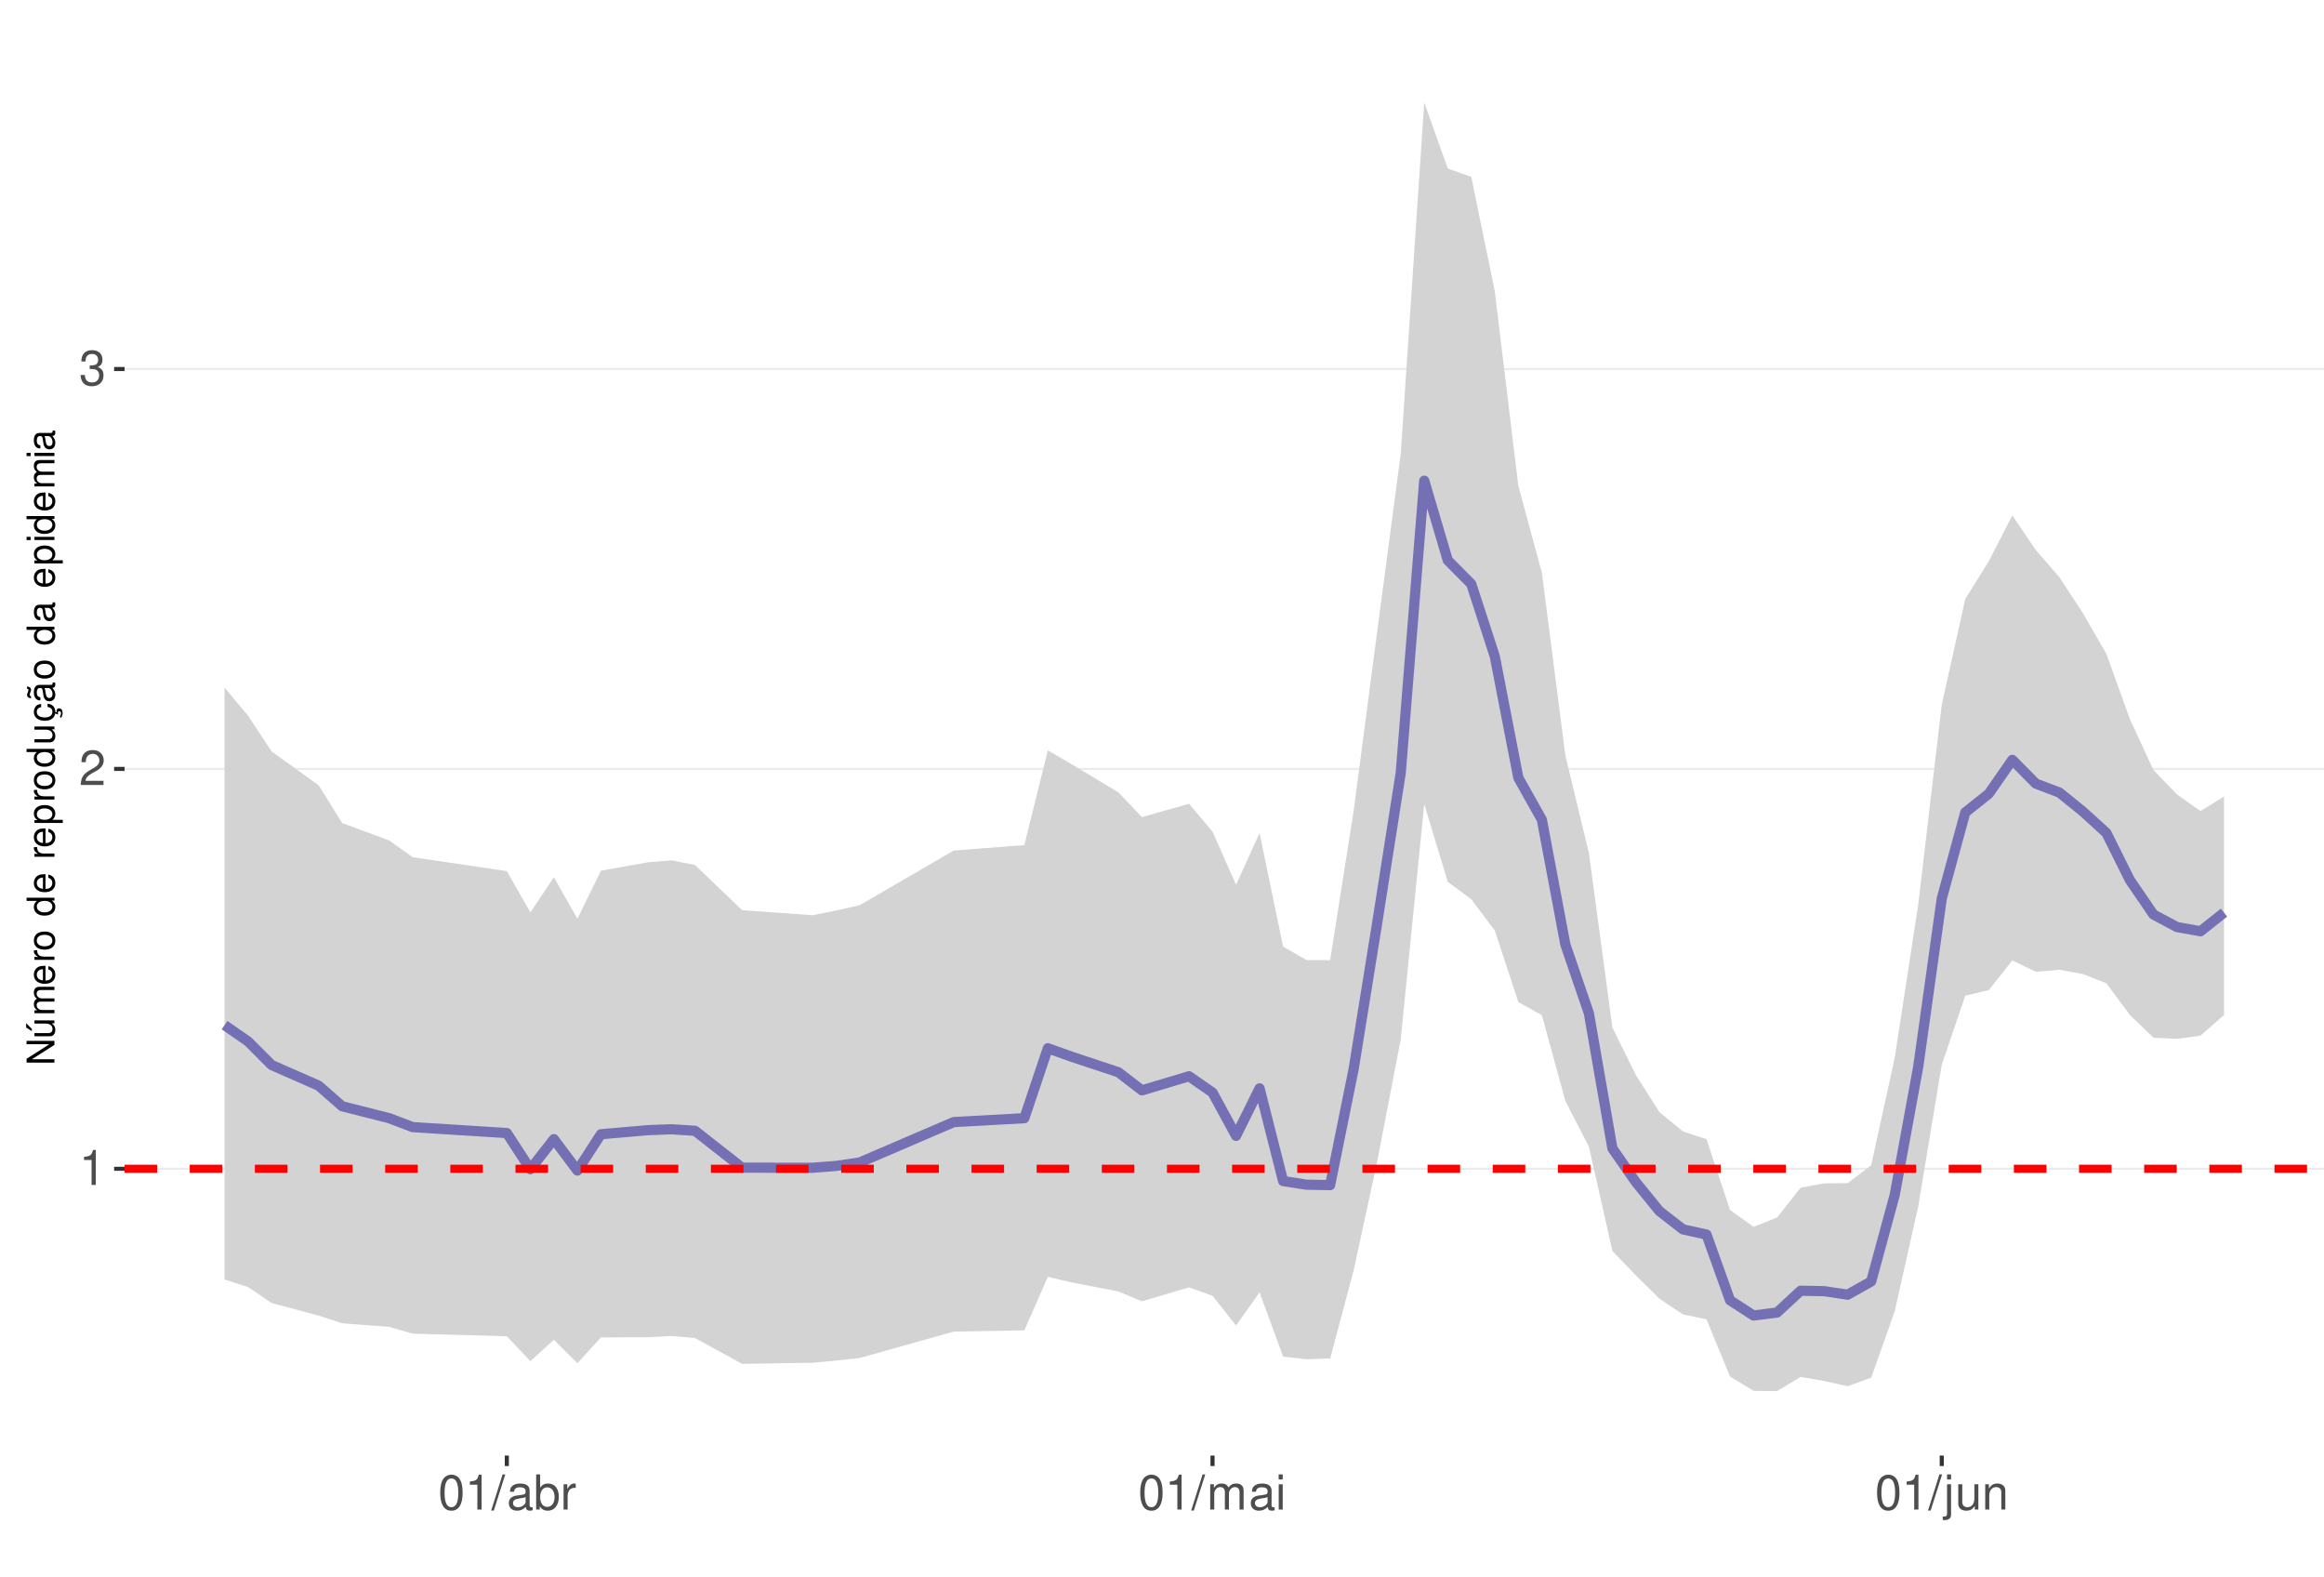
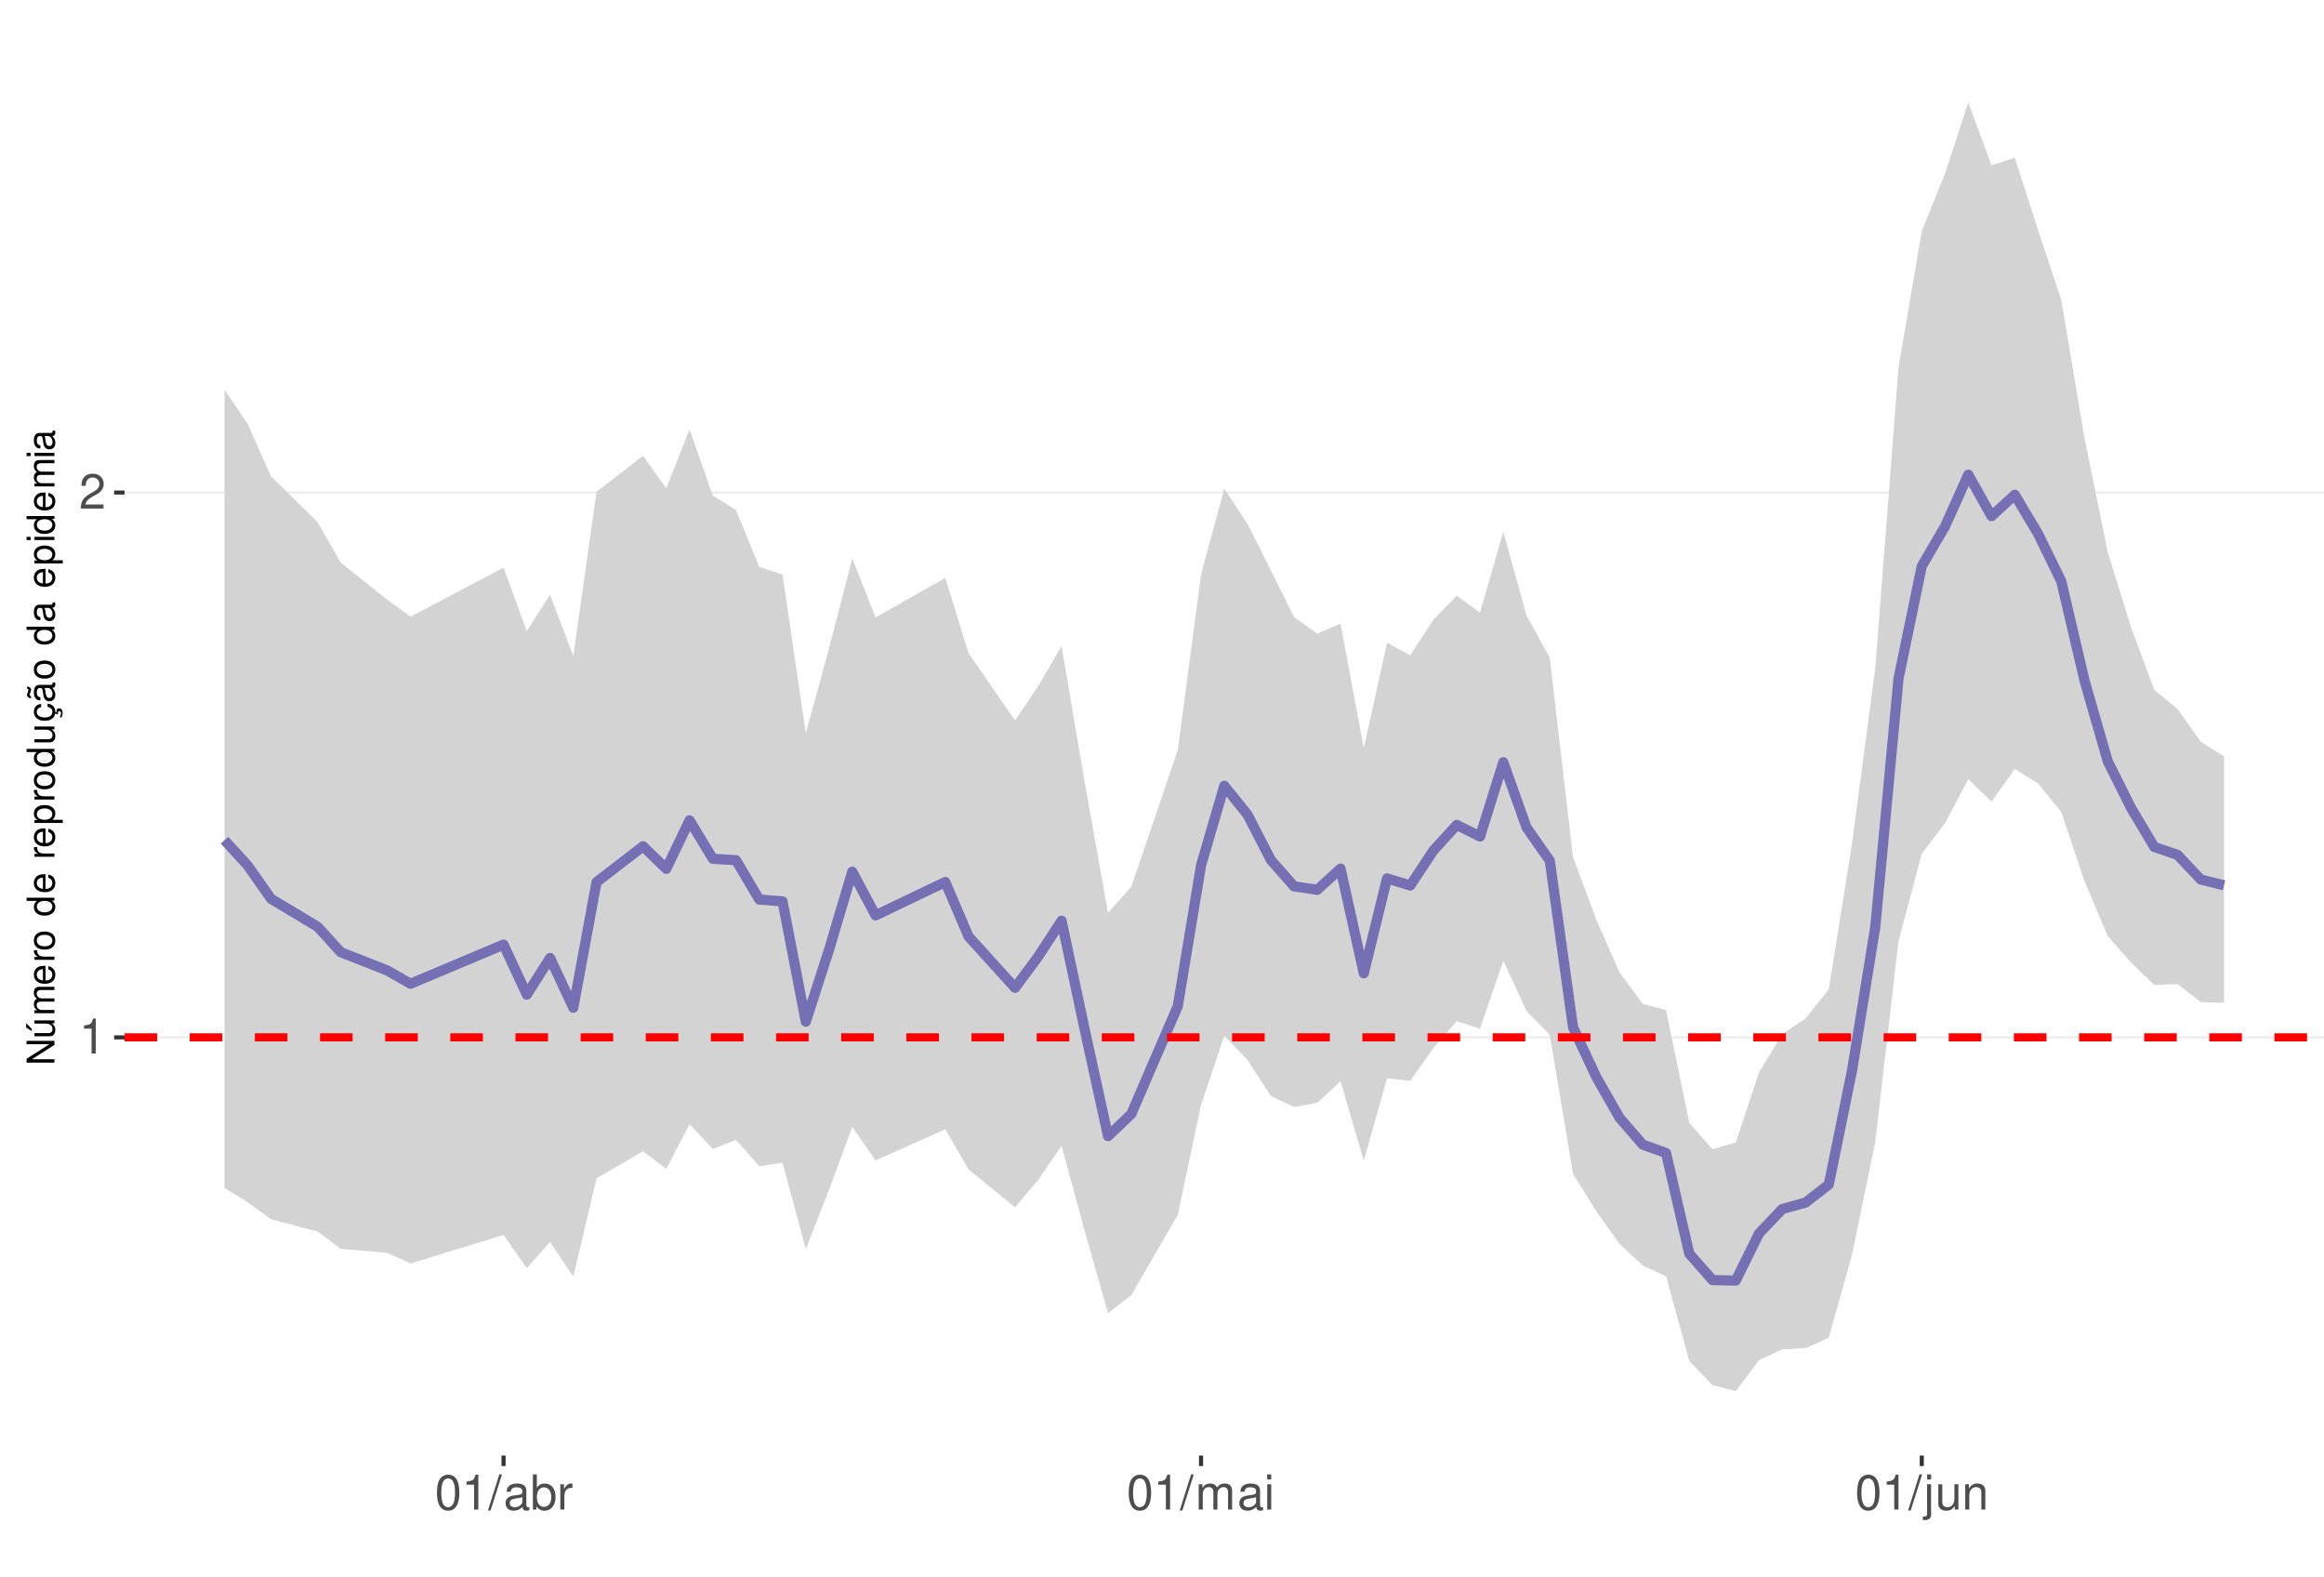
<svg xmlns="http://www.w3.org/2000/svg" xmlns:xlink="http://www.w3.org/1999/xlink" width="609pt" height="413pt" viewBox="0 0 609 413" version="1.1">
  <defs>
    <g>
      <symbol overflow="visible" id="glyph0-0">
        <path style="stroke:none;" d="" />
      </symbol>
      <symbol overflow="visible" id="glyph0-1">
        <path style="stroke:none;" d="M 3.281 -6.516 L 3.281 0 L 4.391 0 L 4.391 -9.156 L 3.656 -9.156 C 3.266 -7.75 3.016 -7.562 1.297 -7.328 L 1.297 -6.516 Z M 3.281 -6.516 " />
      </symbol>
      <symbol overflow="visible" id="glyph0-2">
        <path style="stroke:none;" d="M 6.406 -1.094 L 1.688 -1.094 C 1.797 -1.859 2.203 -2.344 3.297 -3.016 L 4.562 -3.719 C 5.828 -4.422 6.469 -5.359 6.469 -6.484 C 6.469 -7.234 6.156 -7.953 5.625 -8.438 C 5.094 -8.922 4.438 -9.156 3.594 -9.156 C 2.453 -9.156 1.609 -8.75 1.109 -7.953 C 0.797 -7.484 0.656 -6.906 0.625 -5.984 L 1.75 -5.984 C 1.781 -6.609 1.859 -6.969 2.016 -7.281 C 2.297 -7.828 2.891 -8.172 3.562 -8.172 C 4.562 -8.172 5.328 -7.438 5.328 -6.453 C 5.328 -5.719 4.906 -5.094 4.109 -4.625 L 2.953 -3.953 C 1.078 -2.875 0.531 -2.016 0.438 -0.016 L 6.406 -0.016 Z M 6.406 -1.094 " />
      </symbol>
      <symbol overflow="visible" id="glyph0-3">
-         <path style="stroke:none;" d="M 2.797 -4.219 L 3.406 -4.219 C 4.625 -4.219 5.266 -3.641 5.266 -2.547 C 5.266 -1.391 4.562 -0.703 3.422 -0.703 C 2.188 -0.703 1.594 -1.312 1.516 -2.656 L 0.406 -2.656 C 0.453 -1.922 0.578 -1.438 0.797 -1.031 C 1.266 -0.156 2.141 0.297 3.359 0.297 C 5.219 0.297 6.406 -0.828 6.406 -2.562 C 6.406 -3.719 5.969 -4.359 4.891 -4.734 C 5.719 -5.078 6.141 -5.703 6.141 -6.625 C 6.141 -8.203 5.109 -9.156 3.406 -9.156 C 1.594 -9.156 0.625 -8.141 0.594 -6.203 L 1.703 -6.203 C 1.719 -6.766 1.766 -7.078 1.906 -7.359 C 2.172 -7.875 2.719 -8.172 3.422 -8.172 C 4.406 -8.172 5 -7.578 5 -6.594 C 5 -5.953 4.766 -5.562 4.281 -5.344 C 3.969 -5.219 3.562 -5.156 2.797 -5.156 Z M 2.797 -4.219 " />
+         <path style="stroke:none;" d="M 3.484 -9.156 C 2.641 -9.156 1.891 -8.766 1.422 -8.156 C 0.828 -7.344 0.547 -6.125 0.547 -4.422 C 0.547 -1.344 1.562 0.297 3.484 0.297 C 5.375 0.297 6.422 -1.344 6.422 -4.359 C 6.422 -6.125 6.141 -7.312 5.547 -8.156 C 5.078 -8.781 4.328 -9.156 3.484 -9.156 Z M 3.484 -8.156 C 4.688 -8.156 5.281 -6.938 5.281 -4.453 C 5.281 -1.844 4.703 -0.625 3.453 -0.625 C 2.281 -0.625 1.688 -1.891 1.688 -4.422 C 1.688 -6.938 2.281 -8.156 3.484 -8.156 Z M 3.484 -8.156 " />
      </symbol>
      <symbol overflow="visible" id="glyph0-4">
-         <path style="stroke:none;" d="M 3.484 -9.156 C 2.641 -9.156 1.891 -8.766 1.422 -8.156 C 0.828 -7.344 0.547 -6.125 0.547 -4.422 C 0.547 -1.344 1.562 0.297 3.484 0.297 C 5.375 0.297 6.422 -1.344 6.422 -4.359 C 6.422 -6.125 6.141 -7.312 5.547 -8.156 C 5.078 -8.781 4.328 -9.156 3.484 -9.156 Z M 3.484 -8.156 C 4.688 -8.156 5.281 -6.938 5.281 -4.453 C 5.281 -1.844 4.703 -0.625 3.453 -0.625 C 2.281 -0.625 1.688 -1.891 1.688 -4.422 C 1.688 -6.938 2.281 -8.156 3.484 -8.156 Z M 3.484 -8.156 " />
+         <path style="stroke:none;" d="M 2.891 -9.219 L -0.094 0.25 L 0.594 0.25 L 3.594 -9.219 Z M 2.891 -9.219 " />
      </symbol>
      <symbol overflow="visible" id="glyph0-5">
-         <path style="stroke:none;" d="M 2.891 -9.219 L -0.094 0.25 L 0.594 0.25 L 3.594 -9.219 Z M 2.891 -9.219 " />
+         <path style="stroke:none;" d="M 6.766 -0.625 C 6.656 -0.594 6.609 -0.594 6.547 -0.594 C 6.172 -0.594 5.969 -0.781 5.969 -1.109 L 5.969 -5.016 C 5.969 -6.188 5.109 -6.828 3.484 -6.828 C 2.5 -6.828 1.734 -6.547 1.281 -6.047 C 0.969 -5.703 0.844 -5.328 0.828 -4.672 L 1.891 -4.672 C 1.969 -5.484 2.453 -5.844 3.438 -5.844 C 4.406 -5.844 4.922 -5.5 4.922 -4.859 L 4.922 -4.578 C 4.906 -4.125 4.688 -3.969 3.828 -3.844 C 2.328 -3.656 2.094 -3.609 1.703 -3.438 C 0.922 -3.109 0.531 -2.531 0.531 -1.672 C 0.531 -0.469 1.359 0.297 2.703 0.297 C 3.547 0.297 4.219 0 4.969 -0.688 C 5.031 0 5.359 0.297 6.047 0.297 C 6.281 0.297 6.422 0.266 6.766 0.172 Z M 4.922 -2.094 C 4.922 -1.734 4.828 -1.516 4.5 -1.234 C 4.078 -0.828 3.562 -0.625 2.938 -0.625 C 2.109 -0.625 1.625 -1.031 1.625 -1.703 C 1.625 -2.391 2.094 -2.75 3.234 -2.906 C 4.359 -3.062 4.562 -3.109 4.922 -3.281 Z M 4.922 -2.094 " />
      </symbol>
      <symbol overflow="visible" id="glyph0-6">
-         <path style="stroke:none;" d="M 6.766 -0.625 C 6.656 -0.594 6.609 -0.594 6.547 -0.594 C 6.172 -0.594 5.969 -0.781 5.969 -1.109 L 5.969 -5.016 C 5.969 -6.188 5.109 -6.828 3.484 -6.828 C 2.5 -6.828 1.734 -6.547 1.281 -6.047 C 0.969 -5.703 0.844 -5.328 0.828 -4.672 L 1.891 -4.672 C 1.969 -5.484 2.453 -5.844 3.438 -5.844 C 4.406 -5.844 4.922 -5.5 4.922 -4.859 L 4.922 -4.578 C 4.906 -4.125 4.688 -3.969 3.828 -3.844 C 2.328 -3.656 2.094 -3.609 1.703 -3.438 C 0.922 -3.109 0.531 -2.531 0.531 -1.672 C 0.531 -0.469 1.359 0.297 2.703 0.297 C 3.547 0.297 4.219 0 4.969 -0.688 C 5.031 0 5.359 0.297 6.047 0.297 C 6.281 0.297 6.422 0.266 6.766 0.172 Z M 4.922 -2.094 C 4.922 -1.734 4.828 -1.516 4.5 -1.234 C 4.078 -0.828 3.562 -0.625 2.938 -0.625 C 2.109 -0.625 1.625 -1.031 1.625 -1.703 C 1.625 -2.391 2.094 -2.75 3.234 -2.906 C 4.359 -3.062 4.562 -3.109 4.922 -3.281 Z M 4.922 -2.094 " />
+         <path style="stroke:none;" d="M 0.688 -9.219 L 0.688 0 L 1.625 0 L 1.625 -0.844 C 2.141 -0.078 2.812 0.297 3.734 0.297 C 5.484 0.297 6.625 -1.141 6.625 -3.344 C 6.625 -5.5 5.547 -6.828 3.781 -6.828 C 2.875 -6.828 2.234 -6.484 1.734 -5.734 L 1.734 -9.219 Z M 3.578 -5.828 C 4.766 -5.828 5.516 -4.812 5.516 -3.234 C 5.516 -1.719 4.734 -0.703 3.578 -0.703 C 2.453 -0.703 1.734 -1.703 1.734 -3.266 C 1.734 -4.828 2.453 -5.828 3.578 -5.828 Z M 3.578 -5.828 " />
      </symbol>
      <symbol overflow="visible" id="glyph0-7">
-         <path style="stroke:none;" d="M 0.688 -9.219 L 0.688 0 L 1.625 0 L 1.625 -0.844 C 2.141 -0.078 2.812 0.297 3.734 0.297 C 5.484 0.297 6.625 -1.141 6.625 -3.344 C 6.625 -5.5 5.547 -6.828 3.781 -6.828 C 2.875 -6.828 2.234 -6.484 1.734 -5.734 L 1.734 -9.219 Z M 3.578 -5.828 C 4.766 -5.828 5.516 -4.812 5.516 -3.234 C 5.516 -1.719 4.734 -0.703 3.578 -0.703 C 2.453 -0.703 1.734 -1.703 1.734 -3.266 C 1.734 -4.828 2.453 -5.828 3.578 -5.828 Z M 3.578 -5.828 " />
+         <path style="stroke:none;" d="M 0.875 -6.625 L 0.875 0 L 1.938 0 L 1.938 -3.438 C 1.953 -5.031 2.609 -5.75 4.062 -5.703 L 4.062 -6.781 C 3.891 -6.812 3.781 -6.828 3.656 -6.828 C 2.969 -6.828 2.453 -6.422 1.844 -5.422 L 1.844 -6.625 Z M 0.875 -6.625 " />
      </symbol>
      <symbol overflow="visible" id="glyph0-8">
-         <path style="stroke:none;" d="M 0.875 -6.625 L 0.875 0 L 1.938 0 L 1.938 -3.438 C 1.953 -5.031 2.609 -5.75 4.062 -5.703 L 4.062 -6.781 C 3.891 -6.812 3.781 -6.828 3.656 -6.828 C 2.969 -6.828 2.453 -6.422 1.844 -5.422 L 1.844 -6.625 Z M 0.875 -6.625 " />
+         <path style="stroke:none;" d="M 0.891 -6.625 L 0.891 0 L 1.953 0 L 1.953 -4.156 C 1.953 -5.125 2.641 -5.891 3.5 -5.891 C 4.297 -5.891 4.734 -5.422 4.734 -4.562 L 4.734 0 L 5.797 0 L 5.797 -4.156 C 5.797 -5.125 6.5 -5.891 7.359 -5.891 C 8.125 -5.891 8.578 -5.406 8.578 -4.562 L 8.578 0 L 9.641 0 L 9.641 -4.969 C 9.641 -6.156 8.953 -6.828 7.719 -6.828 C 6.828 -6.828 6.297 -6.562 5.688 -5.812 C 5.297 -6.516 4.766 -6.828 3.891 -6.828 C 3.016 -6.828 2.422 -6.5 1.859 -5.688 L 1.859 -6.625 Z M 0.891 -6.625 " />
      </symbol>
      <symbol overflow="visible" id="glyph0-9">
-         <path style="stroke:none;" d="M 0.891 -6.625 L 0.891 0 L 1.953 0 L 1.953 -4.156 C 1.953 -5.125 2.641 -5.891 3.5 -5.891 C 4.297 -5.891 4.734 -5.422 4.734 -4.562 L 4.734 0 L 5.797 0 L 5.797 -4.156 C 5.797 -5.125 6.5 -5.891 7.359 -5.891 C 8.125 -5.891 8.578 -5.406 8.578 -4.562 L 8.578 0 L 9.641 0 L 9.641 -4.969 C 9.641 -6.156 8.953 -6.828 7.719 -6.828 C 6.828 -6.828 6.297 -6.562 5.688 -5.812 C 5.297 -6.516 4.766 -6.828 3.891 -6.828 C 3.016 -6.828 2.422 -6.5 1.859 -5.688 L 1.859 -6.625 Z M 0.891 -6.625 " />
+         <path style="stroke:none;" d="M 1.891 -6.625 L 0.844 -6.625 L 0.844 0 L 1.891 0 Z M 1.891 -9.219 L 0.828 -9.219 L 0.828 -7.891 L 1.891 -7.891 Z M 1.891 -9.219 " />
      </symbol>
      <symbol overflow="visible" id="glyph0-10">
-         <path style="stroke:none;" d="M 1.891 -6.625 L 0.844 -6.625 L 0.844 0 L 1.891 0 Z M 1.891 -9.219 L 0.828 -9.219 L 0.828 -7.891 L 1.891 -7.891 Z M 1.891 -9.219 " />
+         <path style="stroke:none;" d="M 0.891 -6.625 L 0.891 0.969 C 0.891 1.625 0.688 1.828 0.031 1.828 C -0.047 1.828 -0.094 1.828 -0.234 1.828 L -0.234 2.719 C -0.094 2.75 -0.031 2.766 0.125 2.766 C 1.312 2.766 1.938 2.297 1.938 1.375 L 1.938 -6.625 Z M 1.938 -9.219 L 0.891 -9.219 L 0.891 -7.891 L 1.938 -7.891 Z M 1.938 -9.219 " />
      </symbol>
      <symbol overflow="visible" id="glyph0-11">
-         <path style="stroke:none;" d="M 0.891 -6.625 L 0.891 0.969 C 0.891 1.625 0.688 1.828 0.031 1.828 C -0.047 1.828 -0.094 1.828 -0.234 1.828 L -0.234 2.719 C -0.094 2.75 -0.031 2.766 0.125 2.766 C 1.312 2.766 1.938 2.297 1.938 1.375 L 1.938 -6.625 Z M 1.938 -9.219 L 0.891 -9.219 L 0.891 -7.891 L 1.938 -7.891 Z M 1.938 -9.219 " />
+         <path style="stroke:none;" d="M 6.094 0 L 6.094 -6.625 L 5.047 -6.625 L 5.047 -2.875 C 5.047 -1.516 4.344 -0.625 3.234 -0.625 C 2.406 -0.625 1.875 -1.141 1.875 -1.938 L 1.875 -6.625 L 0.828 -6.625 L 0.828 -1.516 C 0.828 -0.422 1.641 0.297 2.938 0.297 C 3.906 0.297 4.531 -0.047 5.156 -0.922 L 5.156 0 Z M 6.094 0 " />
      </symbol>
      <symbol overflow="visible" id="glyph0-12">
-         <path style="stroke:none;" d="M 6.094 0 L 6.094 -6.625 L 5.047 -6.625 L 5.047 -2.875 C 5.047 -1.516 4.344 -0.625 3.234 -0.625 C 2.406 -0.625 1.875 -1.141 1.875 -1.938 L 1.875 -6.625 L 0.828 -6.625 L 0.828 -1.516 C 0.828 -0.422 1.641 0.297 2.938 0.297 C 3.906 0.297 4.531 -0.047 5.156 -0.922 L 5.156 0 Z M 6.094 0 " />
-       </symbol>
-       <symbol overflow="visible" id="glyph0-13">
        <path style="stroke:none;" d="M 0.891 -6.625 L 0.891 0 L 1.953 0 L 1.953 -3.656 C 1.953 -5.016 2.656 -5.891 3.75 -5.891 C 4.578 -5.891 5.109 -5.391 5.109 -4.594 L 5.109 0 L 6.156 0 L 6.156 -5.016 C 6.156 -6.109 5.344 -6.828 4.062 -6.828 C 3.078 -6.828 2.438 -6.438 1.859 -5.516 L 1.859 -6.625 Z M 0.891 -6.625 " />
      </symbol>
      <symbol overflow="visible" id="glyph1-0">
        <path style="stroke:none;" d="" />
      </symbol>
      <symbol overflow="visible" id="glyph1-1">
        <path style="stroke:none;" d="M -7.297 -6.453 L -7.297 -5.578 L -1.328 -5.578 L -7.297 -1.766 L -7.297 -0.766 L 0 -0.766 L 0 -1.641 L -5.906 -1.641 L 0 -5.406 L 0 -6.453 Z M -7.297 -6.453 " />
      </symbol>
      <symbol overflow="visible" id="glyph1-2">
        <path style="stroke:none;" d="M 0 -4.812 L -5.234 -4.812 L -5.234 -3.984 L -2.266 -3.984 C -1.203 -3.984 -0.5 -3.438 -0.5 -2.562 C -0.5 -1.906 -0.906 -1.484 -1.531 -1.484 L -5.234 -1.484 L -5.234 -0.656 L -1.203 -0.656 C -0.328 -0.656 0.234 -1.297 0.234 -2.312 C 0.234 -3.094 -0.047 -3.578 -0.734 -4.062 L 0 -4.062 Z M -7.406 -2.953 L -5.922 -2 L -5.922 -2.594 L -7.406 -4.094 Z M -7.406 -2.953 " />
      </symbol>
      <symbol overflow="visible" id="glyph1-3">
        <path style="stroke:none;" d="M -5.234 -0.703 L 0 -0.703 L 0 -1.547 L -3.297 -1.547 C -4.047 -1.547 -4.656 -2.094 -4.656 -2.766 C -4.656 -3.391 -4.281 -3.734 -3.609 -3.734 L 0 -3.734 L 0 -4.578 L -3.297 -4.578 C -4.047 -4.578 -4.656 -5.125 -4.656 -5.812 C -4.656 -6.422 -4.266 -6.781 -3.609 -6.781 L 0 -6.781 L 0 -7.625 L -3.938 -7.625 C -4.875 -7.625 -5.391 -7.078 -5.391 -6.094 C -5.391 -5.406 -5.188 -4.984 -4.594 -4.484 C -5.156 -4.188 -5.391 -3.766 -5.391 -3.078 C -5.391 -2.375 -5.125 -1.906 -4.5 -1.469 L -5.234 -1.469 Z M -5.234 -0.703 " />
      </symbol>
      <symbol overflow="visible" id="glyph1-4">
        <path style="stroke:none;" d="M -2.344 -5.125 C -3.141 -5.125 -3.625 -5.062 -4.016 -4.922 C -4.875 -4.578 -5.391 -3.781 -5.391 -2.797 C -5.391 -1.344 -4.281 -0.406 -2.547 -0.406 C -0.812 -0.406 0.234 -1.297 0.234 -2.781 C 0.234 -3.984 -0.453 -4.812 -1.594 -5.016 L -1.594 -4.188 C -0.906 -3.953 -0.547 -3.484 -0.547 -2.812 C -0.547 -2.281 -0.781 -1.828 -1.219 -1.547 C -1.516 -1.344 -1.812 -1.281 -2.344 -1.266 Z M -3.016 -1.297 C -3.984 -1.359 -4.625 -1.953 -4.625 -2.797 C -4.625 -3.641 -3.953 -4.234 -3.016 -4.234 Z M -3.016 -1.297 " />
      </symbol>
      <symbol overflow="visible" id="glyph1-5">
        <path style="stroke:none;" d="M -5.234 -0.688 L 0 -0.688 L 0 -1.531 L -2.719 -1.531 C -3.984 -1.547 -4.547 -2.062 -4.516 -3.203 L -5.359 -3.203 C -5.375 -3.062 -5.391 -2.984 -5.391 -2.891 C -5.391 -2.344 -5.062 -1.938 -4.297 -1.453 L -5.234 -1.453 Z M -5.234 -0.688 " />
      </symbol>
      <symbol overflow="visible" id="glyph1-6">
        <path style="stroke:none;" d="M -5.391 -2.719 C -5.391 -1.234 -4.344 -0.359 -2.578 -0.359 C -0.812 -0.359 0.234 -1.234 0.234 -2.734 C 0.234 -4.203 -0.812 -5.094 -2.547 -5.094 C -4.359 -5.094 -5.391 -4.234 -5.391 -2.719 Z M -4.625 -2.734 C -4.625 -3.672 -3.844 -4.234 -2.547 -4.234 C -1.312 -4.234 -0.547 -3.656 -0.547 -2.734 C -0.547 -1.797 -1.312 -1.234 -2.578 -1.234 C -3.844 -1.234 -4.625 -1.797 -4.625 -2.734 Z M -4.625 -2.734 " />
      </symbol>
      <symbol overflow="visible" id="glyph1-7">
        <path style="stroke:none;" d="" />
      </symbol>
      <symbol overflow="visible" id="glyph1-8">
        <path style="stroke:none;" d="M -7.297 -4.953 L -7.297 -4.125 L -4.578 -4.125 C -5.109 -3.766 -5.391 -3.203 -5.391 -2.516 C -5.391 -1.156 -4.297 -0.266 -2.625 -0.266 C -0.859 -0.266 0.234 -1.125 0.234 -2.547 C 0.234 -3.266 -0.047 -3.766 -0.688 -4.203 L 0 -4.203 L 0 -4.953 Z M -4.609 -2.656 C -4.609 -3.547 -3.812 -4.125 -2.562 -4.125 C -1.344 -4.125 -0.547 -3.547 -0.547 -2.656 C -0.547 -1.734 -1.359 -1.125 -2.578 -1.125 C -3.797 -1.125 -4.609 -1.734 -4.609 -2.656 Z M -4.609 -2.656 " />
      </symbol>
      <symbol overflow="visible" id="glyph1-9">
        <path style="stroke:none;" d="M 2.188 -0.547 L 2.188 -1.375 L -0.547 -1.375 C -0.016 -1.812 0.234 -2.312 0.234 -2.984 C 0.234 -4.344 -0.859 -5.234 -2.531 -5.234 C -4.297 -5.234 -5.391 -4.375 -5.391 -2.984 C -5.391 -2.266 -5.062 -1.703 -4.453 -1.312 L -5.234 -1.312 L -5.234 -0.547 Z M -4.609 -2.844 C -4.609 -3.766 -3.797 -4.359 -2.547 -4.359 C -1.359 -4.359 -0.547 -3.75 -0.547 -2.844 C -0.547 -1.953 -1.344 -1.375 -2.578 -1.375 C -3.812 -1.375 -4.609 -1.953 -4.609 -2.844 Z M -4.609 -2.844 " />
      </symbol>
      <symbol overflow="visible" id="glyph1-10">
        <path style="stroke:none;" d="M 0 -4.812 L -5.234 -4.812 L -5.234 -3.984 L -2.266 -3.984 C -1.203 -3.984 -0.5 -3.438 -0.5 -2.562 C -0.5 -1.906 -0.906 -1.484 -1.531 -1.484 L -5.234 -1.484 L -5.234 -0.656 L -1.203 -0.656 C -0.328 -0.656 0.234 -1.297 0.234 -2.312 C 0.234 -3.094 -0.047 -3.578 -0.734 -4.062 L 0 -4.062 Z M 0 -4.812 " />
      </symbol>
      <symbol overflow="visible" id="glyph1-11">
        <path style="stroke:none;" d="M 0.234 -2.641 C 0.234 -3.875 -0.547 -4.703 -1.797 -4.766 L -1.797 -3.938 C -0.953 -3.797 -0.531 -3.359 -0.531 -2.656 C -0.531 -1.734 -1.281 -1.188 -2.516 -1.188 C -3.844 -1.188 -4.625 -1.719 -4.625 -2.625 C -4.625 -3.328 -4.203 -3.766 -3.484 -3.875 L -3.484 -4.703 C -3.984 -4.672 -4.312 -4.562 -4.609 -4.359 C -5.094 -4 -5.391 -3.375 -5.391 -2.641 C -5.391 -1.219 -4.266 -0.312 -2.531 -0.312 C -1.469 -0.312 -0.625 -0.672 -0.156 -1.312 C 0.047 -1.594 0.125 -1.812 0.203 -2.25 L 0.922 -1.938 L 0.984 -2.062 C 0.938 -2.188 0.906 -2.25 0.906 -2.375 C 0.906 -2.656 1.047 -2.828 1.281 -2.828 C 1.547 -2.828 1.734 -2.594 1.734 -2.297 C 1.734 -2.031 1.672 -1.844 1.438 -1.406 L 1.406 -1.312 L 1.812 -1.094 C 2.078 -1.75 2.141 -1.953 2.141 -2.344 C 2.141 -3.109 1.781 -3.578 1.203 -3.578 C 0.781 -3.578 0.547 -3.297 0.547 -2.797 C 0.547 -2.703 0.547 -2.641 0.562 -2.516 Z M 0.234 -2.641 " />
      </symbol>
      <symbol overflow="visible" id="glyph1-12">
        <path style="stroke:none;" d="M -0.484 -5.344 C -0.469 -5.266 -0.469 -5.219 -0.469 -5.172 C -0.469 -4.875 -0.625 -4.719 -0.875 -4.719 L -3.953 -4.719 C -4.891 -4.719 -5.391 -4.047 -5.391 -2.75 C -5.391 -1.984 -5.172 -1.375 -4.781 -1.016 C -4.516 -0.766 -4.203 -0.672 -3.688 -0.656 L -3.688 -1.484 C -4.328 -1.562 -4.625 -1.938 -4.625 -2.719 C -4.625 -3.484 -4.344 -3.891 -3.844 -3.891 L -3.625 -3.891 C -3.266 -3.875 -3.125 -3.703 -3.047 -3.016 C -2.891 -1.844 -2.844 -1.656 -2.719 -1.344 C -2.453 -0.734 -2 -0.422 -1.312 -0.422 C -0.375 -0.422 0.234 -1.078 0.234 -2.141 C 0.234 -2.797 0 -3.328 -0.547 -3.922 C 0 -3.984 0.234 -4.234 0.234 -4.781 C 0.234 -4.953 0.203 -5.062 0.141 -5.344 Z M -1.656 -3.891 C -1.375 -3.891 -1.203 -3.812 -0.969 -3.562 C -0.656 -3.219 -0.5 -2.812 -0.5 -2.312 C -0.5 -1.672 -0.812 -1.297 -1.344 -1.297 C -1.891 -1.297 -2.172 -1.656 -2.297 -2.547 C -2.422 -3.438 -2.453 -3.609 -2.594 -3.891 Z M -7.172 -3.75 C -6.922 -3.672 -6.812 -3.547 -6.812 -3.375 C -6.812 -3.25 -6.875 -2.984 -6.984 -2.734 C -7.156 -2.312 -7.172 -2.25 -7.172 -2.047 C -7.172 -1.594 -6.797 -1.297 -6.141 -1.188 L -6.141 -1.766 C -6.375 -1.812 -6.5 -1.938 -6.5 -2.094 C -6.5 -2.203 -6.469 -2.344 -6.375 -2.578 C -6.156 -3.156 -6.125 -3.234 -6.125 -3.438 C -6.125 -3.922 -6.484 -4.219 -7.172 -4.312 Z M -7.172 -3.75 " />
      </symbol>
      <symbol overflow="visible" id="glyph1-13">
        <path style="stroke:none;" d="M -0.484 -5.344 C -0.469 -5.266 -0.469 -5.219 -0.469 -5.172 C -0.469 -4.875 -0.625 -4.719 -0.875 -4.719 L -3.953 -4.719 C -4.891 -4.719 -5.391 -4.047 -5.391 -2.75 C -5.391 -1.984 -5.172 -1.375 -4.781 -1.016 C -4.516 -0.766 -4.203 -0.672 -3.688 -0.656 L -3.688 -1.484 C -4.328 -1.562 -4.625 -1.938 -4.625 -2.719 C -4.625 -3.484 -4.344 -3.891 -3.844 -3.891 L -3.625 -3.891 C -3.266 -3.875 -3.125 -3.703 -3.047 -3.016 C -2.891 -1.844 -2.844 -1.656 -2.719 -1.344 C -2.453 -0.734 -2 -0.422 -1.312 -0.422 C -0.375 -0.422 0.234 -1.078 0.234 -2.141 C 0.234 -2.797 0 -3.328 -0.547 -3.922 C 0 -3.984 0.234 -4.234 0.234 -4.781 C 0.234 -4.953 0.203 -5.062 0.141 -5.344 Z M -1.656 -3.891 C -1.375 -3.891 -1.203 -3.812 -0.969 -3.562 C -0.656 -3.219 -0.5 -2.812 -0.5 -2.312 C -0.5 -1.672 -0.812 -1.297 -1.344 -1.297 C -1.891 -1.297 -2.172 -1.656 -2.297 -2.547 C -2.422 -3.438 -2.453 -3.609 -2.594 -3.891 Z M -1.656 -3.891 " />
      </symbol>
      <symbol overflow="visible" id="glyph1-14">
        <path style="stroke:none;" d="M -5.234 -1.5 L -5.234 -0.672 L 0 -0.672 L 0 -1.5 Z M -7.297 -1.5 L -7.297 -0.656 L -6.234 -0.656 L -6.234 -1.5 Z M -7.297 -1.5 " />
      </symbol>
    </g>
    <clipPath id="clip1">
      <path d="M 32.645 9.961 L 609 9.961 L 609 381.328 L 32.645 381.328 Z M 32.645 9.961 " />
    </clipPath>
    <clipPath id="clip2">
-       <path d="M 32.645 305 L 609 305 L 609 307 L 32.645 307 Z M 32.645 305 " />
+       <path d="M 32.645 271 L 609 271 L 609 273 L 32.645 273 Z M 32.645 271 " />
    </clipPath>
    <clipPath id="clip3">
-       <path d="M 32.645 201 L 609 201 L 609 202 L 32.645 202 Z M 32.645 201 " />
+       <path d="M 32.645 128 L 609 128 L 609 130 L 32.645 130 Z M 32.645 128 " />
    </clipPath>
    <clipPath id="clip4">
-       <path d="M 32.645 96 L 609 96 L 609 97 L 32.645 97 Z M 32.645 96 " />
-     </clipPath>
-     <clipPath id="clip5">
-       <path d="M 32.645 305 L 609 305 L 609 308 L 32.645 308 Z M 32.645 305 " />
+       <path d="M 32.645 270 L 609 270 L 609 273 L 32.645 273 Z M 32.645 270 " />
    </clipPath>
  </defs>
  <g id="surface167">
    <rect x="0" y="0" width="609" height="413" style="fill:rgb(100%,100%,100%);fill-opacity:1;stroke:none;" />
    <rect x="0" y="0" width="609" height="413" style="fill:rgb(100%,100%,100%);fill-opacity:1;stroke:none;" />
    <path style="fill:none;stroke-width:1.067;stroke-linecap:round;stroke-linejoin:round;stroke:rgb(100%,100%,100%);stroke-opacity:1;stroke-miterlimit:10;" d="M 0 413 L 609 413 L 609 0 L 0 0 Z M 0 413 " />
    <g clip-path="url(#clip1)" clip-rule="nonzero">
      <path style=" stroke:none;fill-rule:nonzero;fill:rgb(100%,100%,100%);fill-opacity:1;" d="M 32.645 381.328 L 609 381.328 L 609 9.961 L 32.645 9.961 Z M 32.645 381.328 " />
    </g>
    <g clip-path="url(#clip2)" clip-rule="nonzero">
-       <path style="fill:none;stroke-width:0.533;stroke-linecap:butt;stroke-linejoin:round;stroke:rgb(92.157%,92.157%,92.157%);stroke-opacity:1;stroke-miterlimit:10;" d="M 32.645 306.199 L 609 306.199 " />
+       <path style="fill:none;stroke-width:0.533;stroke-linecap:butt;stroke-linejoin:round;stroke:rgb(92.157%,92.157%,92.157%);stroke-opacity:1;stroke-miterlimit:10;" d="M 32.645 271.773 L 609 271.773 " />
    </g>
    <g clip-path="url(#clip3)" clip-rule="nonzero">
-       <path style="fill:none;stroke-width:0.533;stroke-linecap:butt;stroke-linejoin:round;stroke:rgb(92.157%,92.157%,92.157%);stroke-opacity:1;stroke-miterlimit:10;" d="M 32.645 201.438 L 609 201.438 " />
+       <path style="fill:none;stroke-width:0.533;stroke-linecap:butt;stroke-linejoin:round;stroke:rgb(92.157%,92.157%,92.157%);stroke-opacity:1;stroke-miterlimit:10;" d="M 32.645 129.035 L 609 129.035 " />
    </g>
+     <path style=" stroke:none;fill-rule:nonzero;fill:rgb(82.745%,82.745%,82.745%);fill-opacity:1;" d="M 58.844 102.125 L 64.938 111.125 L 71.027 124.805 L 83.215 136.766 L 89.305 147.418 L 101.492 157.117 L 107.582 161.559 L 131.953 148.707 L 138.047 165.301 L 144.141 155.832 L 150.23 171.855 L 156.324 128.84 L 168.508 119.402 L 174.602 127.93 L 180.695 112.5 L 186.785 129.816 L 192.879 133.629 L 198.973 148.539 L 205.062 150.551 L 211.156 192.09 L 217.25 169.82 L 223.34 146.312 L 229.434 161.754 L 247.711 151.398 L 253.805 171.109 L 265.988 188.75 L 272.082 179.703 L 278.176 169.281 L 284.266 205.016 L 290.359 239.164 L 296.453 232.309 L 308.637 196.504 L 314.73 150.523 L 320.824 128 L 326.914 137.273 L 333.008 149.359 L 339.102 161.664 L 345.191 166.004 L 351.285 163.371 L 357.379 196.043 L 363.469 168.383 L 369.562 171.672 L 375.656 162.324 L 381.746 156.039 L 387.84 160.516 L 393.934 139.266 L 400.027 161.234 L 406.117 172.32 L 412.211 224.551 L 418.305 240.938 L 424.395 254.73 L 430.488 263.02 L 436.582 264.617 L 442.672 294.141 L 448.766 301.098 L 454.859 299.289 L 460.949 280.926 L 467.043 270.945 L 473.137 266.789 L 479.23 259.215 L 485.32 220.957 L 491.414 174.98 L 497.508 96.184 L 503.598 60.551 L 509.691 45.469 L 515.785 26.844 L 521.875 43.332 L 527.969 41.312 L 534.062 60.25 L 540.152 78.543 L 546.246 114.82 L 552.34 144.68 L 558.434 164.355 L 564.523 180.727 L 570.617 185.758 L 576.711 194.316 L 582.801 198.184 L 582.801 262.723 L 576.711 262.508 L 570.617 257.812 L 564.523 258.051 L 558.434 252.195 L 552.34 245.27 L 546.246 230.891 L 540.152 212.738 L 534.062 205.25 L 527.969 201.453 L 521.875 210.027 L 515.785 204.129 L 509.691 215.641 L 503.598 223.664 L 497.508 246.504 L 491.414 299.145 L 485.32 328.75 L 479.23 350.438 L 473.137 353.18 L 467.043 353.5 L 460.949 356.332 L 454.859 364.449 L 448.766 362.902 L 442.672 356.551 L 436.582 334.355 L 430.488 331.562 L 424.395 325.875 L 418.305 317.324 L 412.211 307.523 L 406.117 271.117 L 400.027 264.855 L 393.934 251.719 L 387.84 269.496 L 381.746 267.535 L 375.656 274.496 L 369.562 283.18 L 363.469 282.5 L 357.379 304.121 L 351.285 283.242 L 345.191 288.906 L 339.102 290.012 L 333.008 287.129 L 326.914 277.691 L 320.824 271.328 L 314.73 289.469 L 308.637 318.281 L 296.453 339.289 L 290.359 344.027 L 284.266 322.57 L 278.176 300.16 L 272.082 309.098 L 265.988 316.281 L 253.805 306.375 L 247.711 295.855 L 229.434 304.004 L 223.34 295.238 L 217.25 311.672 L 211.156 327.238 L 205.062 304.621 L 198.973 305.523 L 192.879 298.633 L 186.785 301.016 L 180.695 294.535 L 174.602 306.207 L 168.508 301.621 L 156.324 308.688 L 150.23 334.457 L 144.141 325.352 L 138.047 332.242 L 131.953 323.559 L 107.582 330.996 L 101.492 328.219 L 89.305 327.16 L 83.215 322.637 L 71.027 319.426 L 64.938 314.992 L 58.844 311.23 Z M 58.844 102.125 " />
+     <path style="fill:none;stroke-width:2.667;stroke-linecap:butt;stroke-linejoin:round;stroke:rgb(45.882%,43.922%,70.196%);stroke-opacity:1;stroke-miterlimit:10;" d="M 58.844 220.109 L 64.938 226.777 L 71.027 235.469 L 83.215 242.777 L 89.305 249.461 L 101.492 254.246 L 107.582 257.73 L 131.953 247.473 L 138.047 260.586 L 144.141 250.973 L 150.23 264.008 L 156.324 231.102 L 168.508 221.711 L 174.602 227.617 L 180.695 214.91 L 186.785 224.973 L 192.879 225.359 L 198.973 235.664 L 205.062 236.137 L 211.156 267.66 L 217.25 248.797 L 223.34 228.359 L 229.434 239.816 L 247.711 231.074 L 253.805 245.336 L 265.988 258.789 L 272.082 250.578 L 278.176 241.219 L 284.266 269.836 L 290.359 297.648 L 296.453 291.852 L 308.637 263.59 L 314.73 226.723 L 320.824 205.859 L 326.914 213.434 L 333.008 225.277 L 339.102 232.203 L 345.191 233.117 L 351.285 227.566 L 357.379 254.984 L 363.469 230.125 L 369.562 231.992 L 375.656 222.77 L 381.746 216.117 L 387.84 219.152 L 393.934 199.691 L 400.027 216.781 L 406.117 225.48 L 412.211 269.117 L 418.305 282.172 L 424.395 292.828 L 430.488 299.875 L 436.582 302.066 L 442.672 328.438 L 448.766 335.359 L 454.859 335.488 L 460.949 323.152 L 467.043 316.742 L 473.137 315.051 L 479.23 310.332 L 485.32 280.465 L 491.414 242.844 L 497.508 177.719 L 503.598 148.316 L 509.691 137.902 L 515.785 124.359 L 521.875 135.23 L 527.969 129.613 L 534.062 139.816 L 540.152 152.277 L 546.246 178.309 L 552.34 199.465 L 558.434 211.652 L 564.523 221.883 L 570.617 223.961 L 576.711 230.418 L 582.801 231.934 " />
    <g clip-path="url(#clip4)" clip-rule="nonzero">
-       <path style="fill:none;stroke-width:0.533;stroke-linecap:butt;stroke-linejoin:round;stroke:rgb(92.157%,92.157%,92.157%);stroke-opacity:1;stroke-miterlimit:10;" d="M 32.645 96.676 L 609 96.676 " />
-     </g>
-     <path style=" stroke:none;fill-rule:nonzero;fill:rgb(82.745%,82.745%,82.745%);fill-opacity:1;" d="M 58.844 180.156 L 65.008 187.504 L 71.172 196.871 L 83.5 205.73 L 89.664 215.625 L 101.992 220.184 L 108.156 224.566 L 132.812 228.219 L 138.977 239.027 L 145.141 229.82 L 151.305 240.691 L 157.469 228.105 L 169.801 225.91 L 175.965 225.391 L 182.129 226.613 L 194.457 238.438 L 212.949 239.77 L 219.113 238.531 L 225.277 237.152 L 249.934 222.824 L 268.426 221.398 L 274.59 196.566 L 280.754 200.172 L 293.082 207.594 L 299.246 214.059 L 311.578 210.57 L 317.742 217.875 L 323.906 231.773 L 330.07 218.246 L 336.234 247.996 L 342.398 251.523 L 348.562 251.535 L 354.727 212.402 L 360.891 165.461 L 367.055 118.949 L 373.219 26.844 L 379.383 44.148 L 385.547 46.336 L 391.711 76.34 L 397.875 127.277 L 404.039 150.004 L 410.203 197.945 L 416.367 223.469 L 422.531 269.211 L 428.695 281.699 L 434.859 291.359 L 441.023 296.41 L 447.188 298.449 L 453.352 317.004 L 459.516 321.402 L 465.684 318.973 L 471.848 311.156 L 478.012 310.02 L 484.176 309.961 L 490.34 305.277 L 496.504 277.121 L 502.668 237 L 508.832 184.617 L 514.996 156.93 L 521.16 147.023 L 527.324 135.039 L 533.488 144.113 L 539.652 151.195 L 545.816 160.641 L 551.98 171.309 L 558.145 188.43 L 564.309 201.734 L 570.473 208.125 L 576.637 212.484 L 582.801 208.672 L 582.801 265.914 L 576.637 271.316 L 570.473 272.18 L 564.309 271.855 L 558.145 265.914 L 551.98 257.605 L 545.816 255.172 L 539.652 254.066 L 533.488 254.578 L 527.324 251.617 L 521.16 259.387 L 514.996 260.844 L 508.832 278.953 L 502.668 316.043 L 496.504 343.547 L 490.34 360.922 L 484.176 363.164 L 478.012 361.789 L 471.848 360.727 L 465.684 364.449 L 459.516 364.379 L 453.352 360.629 L 447.188 345.637 L 441.023 344.355 L 434.859 340.238 L 428.695 334.148 L 422.531 327.75 L 416.367 300.414 L 410.203 288.445 L 404.039 265.957 L 397.875 262.527 L 391.711 243.793 L 385.547 235.59 L 379.383 231.031 L 373.219 210.676 L 367.055 272.336 L 360.891 304.293 L 354.727 332.812 L 348.562 355.891 L 342.398 356.102 L 336.234 355.414 L 330.07 338.586 L 323.906 347.262 L 317.742 339.48 L 311.578 337.266 L 299.246 340.914 L 293.082 338.332 L 280.754 335.961 L 274.59 334.496 L 268.426 348.523 L 249.934 348.852 L 225.277 355.77 L 219.113 356.441 L 212.949 357.016 L 194.457 357.312 L 182.129 350.543 L 175.965 349.996 L 169.801 350.332 L 157.469 350.387 L 151.305 357.137 L 145.141 351 L 138.977 356.605 L 132.812 350.07 L 108.156 349.402 L 101.992 347.621 L 89.664 346.68 L 83.5 344.66 L 71.172 341.363 L 65.008 337.188 L 58.844 335.203 Z M 58.844 180.156 " />
-     <path style="fill:none;stroke-width:2.667;stroke-linecap:butt;stroke-linejoin:round;stroke:rgb(45.882%,43.922%,70.196%);stroke-opacity:1;stroke-miterlimit:10;" d="M 58.844 268.57 L 65.008 272.84 L 71.172 279.016 L 83.5 284.43 L 89.664 289.82 L 101.992 292.945 L 108.156 295.285 L 132.812 296.84 L 138.977 306.316 L 145.141 298.434 L 151.305 306.668 L 157.469 297.148 L 169.801 296.078 L 175.965 295.848 L 182.129 296.246 L 194.457 305.91 L 212.949 305.938 L 219.113 305.453 L 225.277 304.551 L 249.934 293.965 L 268.426 292.945 L 274.59 274.617 L 280.754 276.82 L 293.082 280.914 L 299.246 285.652 L 311.578 281.961 L 317.742 286.234 L 323.906 297.57 L 330.07 285.129 L 336.234 309.414 L 342.398 310.371 L 348.562 310.473 L 354.727 280.02 L 360.891 241.781 L 367.055 202.535 L 373.219 125.93 L 379.383 146.785 L 385.547 153 L 391.711 171.98 L 397.875 203.758 L 404.039 214.746 L 410.203 247.469 L 416.367 265.457 L 422.531 300.871 L 428.695 309.723 L 434.859 317.301 L 441.023 322.074 L 447.188 323.434 L 453.352 340.652 L 459.516 344.637 L 465.684 343.859 L 471.848 338.148 L 478.012 338.262 L 484.176 339.18 L 490.34 335.719 L 496.504 313.055 L 502.668 279.484 L 508.832 235.426 L 514.996 212.84 L 521.16 207.938 L 527.324 199.066 L 533.488 205.293 L 539.652 207.633 L 545.816 212.598 L 551.98 218.219 L 558.145 230.59 L 564.309 239.59 L 570.473 242.871 L 576.637 243.977 L 582.801 239.09 " />
-     <g clip-path="url(#clip5)" clip-rule="nonzero">
-       <path style="fill:none;stroke-width:2.134;stroke-linecap:butt;stroke-linejoin:round;stroke:rgb(100%,0%,0%);stroke-opacity:1;stroke-dasharray:8.536,8.536;stroke-miterlimit:10;" d="M 32.645 306.199 L 609 306.199 " />
+       <path style="fill:none;stroke-width:2.134;stroke-linecap:butt;stroke-linejoin:round;stroke:rgb(100%,0%,0%);stroke-opacity:1;stroke-dasharray:8.536,8.536;stroke-miterlimit:10;" d="M 32.645 271.773 L 609 271.773 " />
    </g>
    <g style="fill:rgb(30.196%,30.196%,30.196%);fill-opacity:1;">
-       <use xlink:href="#glyph0-1" x="20.715" y="310.421" />
+       <use xlink:href="#glyph0-1" x="20.715" y="275.995" />
    </g>
    <g style="fill:rgb(30.196%,30.196%,30.196%);fill-opacity:1;">
-       <use xlink:href="#glyph0-2" x="20.715" y="205.659" />
+       <use xlink:href="#glyph0-2" x="20.715" y="133.257" />
+     </g>
+     <path style="fill:none;stroke-width:1.067;stroke-linecap:butt;stroke-linejoin:round;stroke:rgb(20%,20%,20%);stroke-opacity:1;stroke-miterlimit:10;" d="M 29.906 271.773 L 32.645 271.773 " />
+     <path style="fill:none;stroke-width:1.067;stroke-linecap:butt;stroke-linejoin:round;stroke:rgb(20%,20%,20%);stroke-opacity:1;stroke-miterlimit:10;" d="M 29.906 129.035 L 32.645 129.035 " />
+     <path style="fill:none;stroke-width:1.067;stroke-linecap:butt;stroke-linejoin:round;stroke:rgb(20%,20%,20%);stroke-opacity:1;stroke-miterlimit:10;" d="M 131.953 384.07 L 131.953 381.328 " />
+     <path style="fill:none;stroke-width:1.067;stroke-linecap:butt;stroke-linejoin:round;stroke:rgb(20%,20%,20%);stroke-opacity:1;stroke-miterlimit:10;" d="M 314.73 384.07 L 314.73 381.328 " />
+     <path style="fill:none;stroke-width:1.067;stroke-linecap:butt;stroke-linejoin:round;stroke:rgb(20%,20%,20%);stroke-opacity:1;stroke-miterlimit:10;" d="M 503.598 384.07 L 503.598 381.328 " />
+     <g style="fill:rgb(30.196%,30.196%,30.196%);fill-opacity:1;">
+       <use xlink:href="#glyph0-3" x="113.953" y="395.483" />
+       <use xlink:href="#glyph0-1" x="120.953" y="395.483" />
+       <use xlink:href="#glyph0-4" x="127.953" y="395.483" />
+       <use xlink:href="#glyph0-5" x="131.953" y="395.483" />
+       <use xlink:href="#glyph0-6" x="138.953" y="395.483" />
+       <use xlink:href="#glyph0-7" x="145.953" y="395.483" />
    </g>
    <g style="fill:rgb(30.196%,30.196%,30.196%);fill-opacity:1;">
-       <use xlink:href="#glyph0-3" x="20.715" y="100.897" />
-     </g>
-     <path style="fill:none;stroke-width:1.067;stroke-linecap:butt;stroke-linejoin:round;stroke:rgb(20%,20%,20%);stroke-opacity:1;stroke-miterlimit:10;" d="M 29.906 306.199 L 32.645 306.199 " />
-     <path style="fill:none;stroke-width:1.067;stroke-linecap:butt;stroke-linejoin:round;stroke:rgb(20%,20%,20%);stroke-opacity:1;stroke-miterlimit:10;" d="M 29.906 201.438 L 32.645 201.438 " />
-     <path style="fill:none;stroke-width:1.067;stroke-linecap:butt;stroke-linejoin:round;stroke:rgb(20%,20%,20%);stroke-opacity:1;stroke-miterlimit:10;" d="M 29.906 96.676 L 32.645 96.676 " />
-     <path style="fill:none;stroke-width:1.067;stroke-linecap:butt;stroke-linejoin:round;stroke:rgb(20%,20%,20%);stroke-opacity:1;stroke-miterlimit:10;" d="M 132.812 384.07 L 132.812 381.328 " />
-     <path style="fill:none;stroke-width:1.067;stroke-linecap:butt;stroke-linejoin:round;stroke:rgb(20%,20%,20%);stroke-opacity:1;stroke-miterlimit:10;" d="M 317.742 384.07 L 317.742 381.328 " />
-     <path style="fill:none;stroke-width:1.067;stroke-linecap:butt;stroke-linejoin:round;stroke:rgb(20%,20%,20%);stroke-opacity:1;stroke-miterlimit:10;" d="M 508.832 384.07 L 508.832 381.328 " />
-     <g style="fill:rgb(30.196%,30.196%,30.196%);fill-opacity:1;">
-       <use xlink:href="#glyph0-4" x="114.812" y="395.483" />
-       <use xlink:href="#glyph0-1" x="121.812" y="395.483" />
-       <use xlink:href="#glyph0-5" x="128.812" y="395.483" />
-       <use xlink:href="#glyph0-6" x="132.812" y="395.483" />
-       <use xlink:href="#glyph0-7" x="139.812" y="395.483" />
-       <use xlink:href="#glyph0-8" x="146.812" y="395.483" />
+       <use xlink:href="#glyph0-3" x="295.23" y="395.483" />
+       <use xlink:href="#glyph0-1" x="302.23" y="395.483" />
+       <use xlink:href="#glyph0-4" x="309.23" y="395.483" />
+       <use xlink:href="#glyph0-8" x="313.23" y="395.483" />
+       <use xlink:href="#glyph0-5" x="324.23" y="395.483" />
+       <use xlink:href="#glyph0-9" x="331.23" y="395.483" />
    </g>
    <g style="fill:rgb(30.196%,30.196%,30.196%);fill-opacity:1;">
-       <use xlink:href="#glyph0-4" x="298.242" y="395.483" />
-       <use xlink:href="#glyph0-1" x="305.242" y="395.483" />
-       <use xlink:href="#glyph0-5" x="312.242" y="395.483" />
-       <use xlink:href="#glyph0-9" x="316.242" y="395.483" />
-       <use xlink:href="#glyph0-6" x="327.242" y="395.483" />
-       <use xlink:href="#glyph0-10" x="334.242" y="395.483" />
-     </g>
-     <g style="fill:rgb(30.196%,30.196%,30.196%);fill-opacity:1;">
-       <use xlink:href="#glyph0-4" x="491.332" y="395.483" />
-       <use xlink:href="#glyph0-1" x="498.332" y="395.483" />
-       <use xlink:href="#glyph0-5" x="505.332" y="395.483" />
-       <use xlink:href="#glyph0-11" x="509.332" y="395.483" />
-       <use xlink:href="#glyph0-12" x="512.332" y="395.483" />
-       <use xlink:href="#glyph0-13" x="519.332" y="395.483" />
+       <use xlink:href="#glyph0-3" x="486.098" y="395.483" />
+       <use xlink:href="#glyph0-1" x="493.098" y="395.483" />
+       <use xlink:href="#glyph0-4" x="500.098" y="395.483" />
+       <use xlink:href="#glyph0-10" x="504.098" y="395.483" />
+       <use xlink:href="#glyph0-11" x="507.098" y="395.483" />
+       <use xlink:href="#glyph0-12" x="514.098" y="395.483" />
    </g>
    <g style="fill:rgb(0%,0%,0%);fill-opacity:1;">
      <use xlink:href="#glyph1-1" x="14.263" y="279.145" />
      <use xlink:href="#glyph1-2" x="14.263" y="272.145" />
      <use xlink:href="#glyph1-3" x="14.263" y="266.145" />
      <use xlink:href="#glyph1-4" x="14.263" y="258.145" />
      <use xlink:href="#glyph1-5" x="14.263" y="252.145" />
      <use xlink:href="#glyph1-6" x="14.263" y="249.145" />
      <use xlink:href="#glyph1-7" x="14.263" y="243.145" />
      <use xlink:href="#glyph1-8" x="14.263" y="240.145" />
      <use xlink:href="#glyph1-4" x="14.263" y="234.145" />
      <use xlink:href="#glyph1-7" x="14.263" y="228.145" />
      <use xlink:href="#glyph1-5" x="14.263" y="225.145" />
      <use xlink:href="#glyph1-4" x="14.263" y="222.145" />
      <use xlink:href="#glyph1-9" x="14.263" y="216.145" />
      <use xlink:href="#glyph1-5" x="14.263" y="210.145" />
      <use xlink:href="#glyph1-6" x="14.263" y="207.145" />
      <use xlink:href="#glyph1-8" x="14.263" y="201.145" />
      <use xlink:href="#glyph1-10" x="14.263" y="195.145" />
      <use xlink:href="#glyph1-11" x="14.263" y="189.145" />
      <use xlink:href="#glyph1-12" x="14.263" y="184.145" />
      <use xlink:href="#glyph1-6" x="14.263" y="178.145" />
      <use xlink:href="#glyph1-7" x="14.263" y="172.145" />
      <use xlink:href="#glyph1-8" x="14.263" y="169.145" />
      <use xlink:href="#glyph1-13" x="14.263" y="163.145" />
      <use xlink:href="#glyph1-7" x="14.263" y="157.145" />
      <use xlink:href="#glyph1-4" x="14.263" y="154.145" />
      <use xlink:href="#glyph1-9" x="14.263" y="148.145" />
      <use xlink:href="#glyph1-14" x="14.263" y="142.145" />
      <use xlink:href="#glyph1-8" x="14.263" y="140.145" />
      <use xlink:href="#glyph1-4" x="14.263" y="134.145" />
      <use xlink:href="#glyph1-3" x="14.263" y="128.145" />
      <use xlink:href="#glyph1-14" x="14.263" y="120.145" />
      <use xlink:href="#glyph1-13" x="14.263" y="118.145" />
    </g>
  </g>
</svg>
